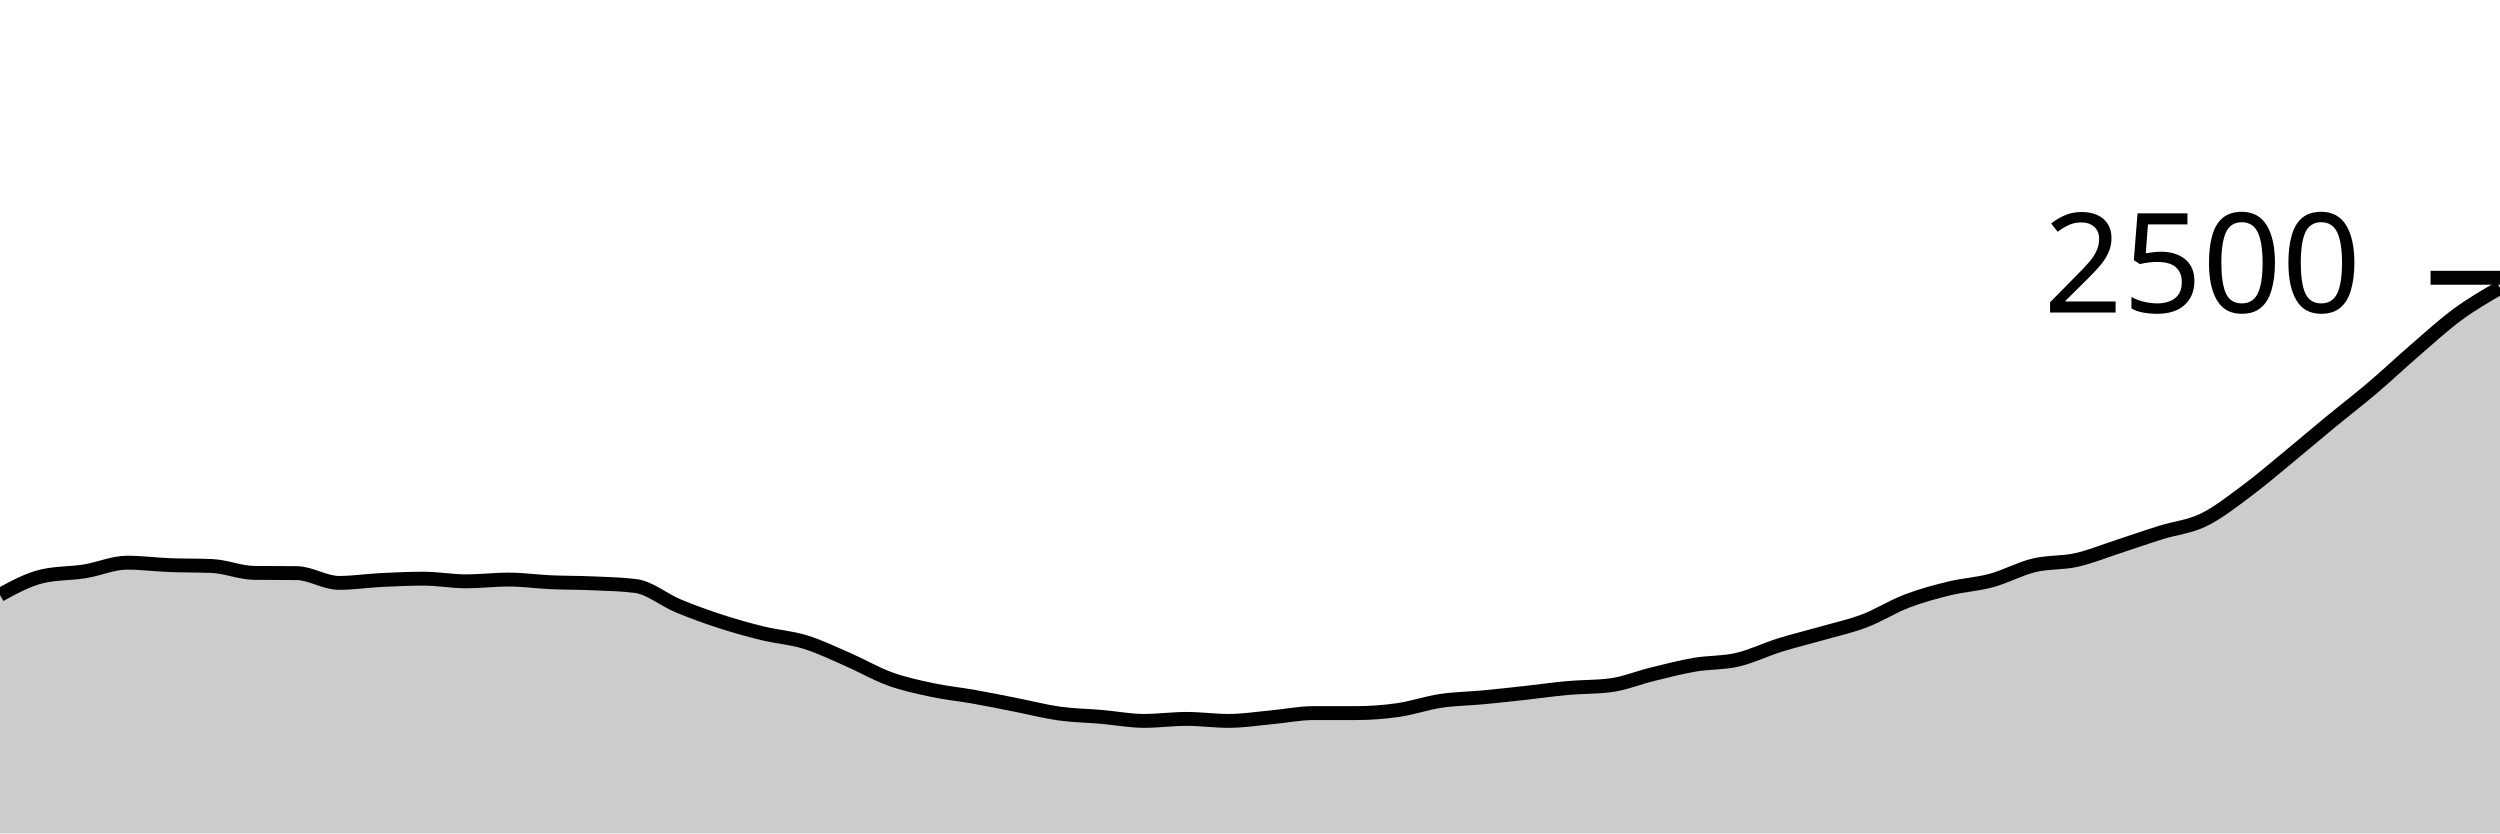
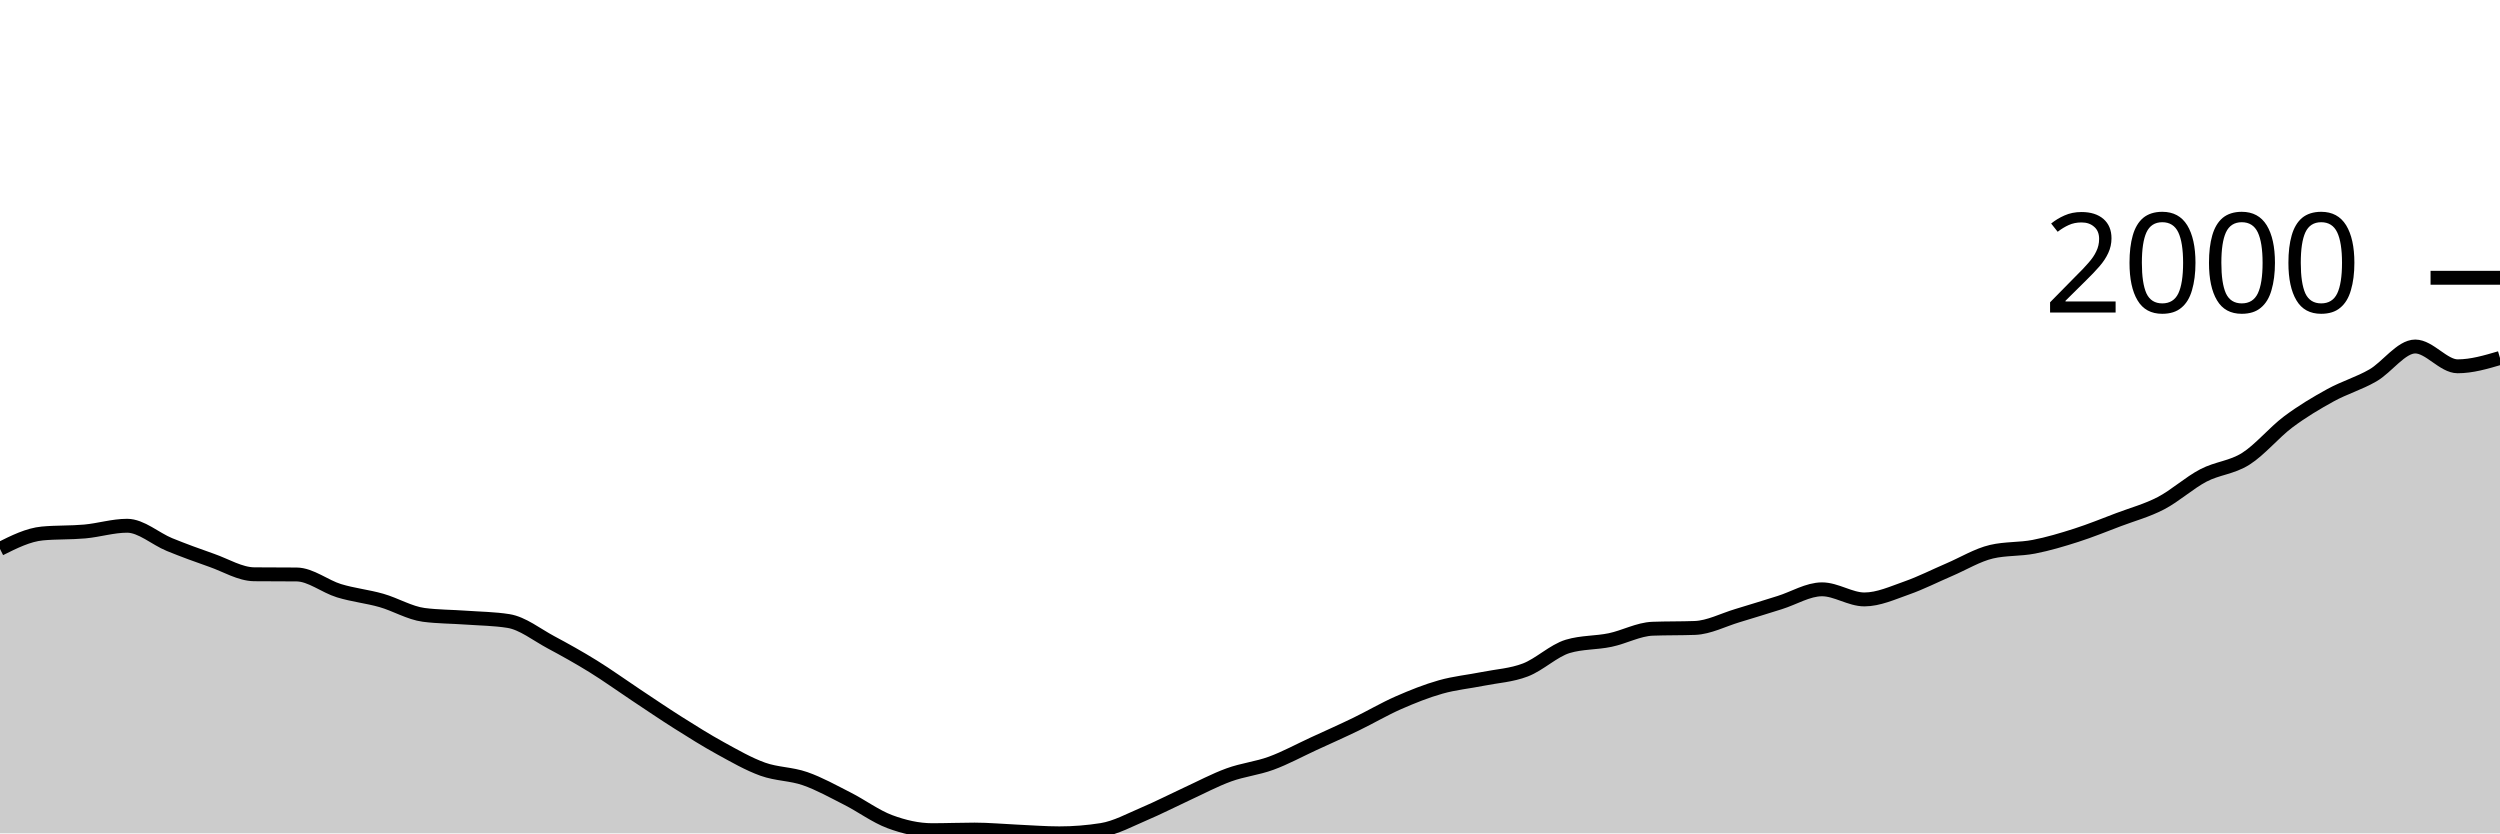
<svg xmlns="http://www.w3.org/2000/svg" viewBox="0 0 180 60">
  <g transform="translate(0,20)">
-     <path class="area" fill="rgba(0, 0, 0, 0.2)" d="M0,22.832C1.017,22.277,2.034,21.723,3.051,21.488C4.068,21.253,5.085,21.299,6.102,21.136C7.119,20.973,8.136,20.512,9.153,20.512C10.169,20.512,11.186,20.648,12.203,20.688C13.22,20.728,14.237,20.709,15.254,20.752C16.271,20.795,17.288,21.237,18.305,21.248C19.322,21.259,20.339,21.253,21.356,21.264C22.373,21.275,23.39,21.968,24.407,21.968C25.424,21.968,26.441,21.811,27.458,21.76C28.475,21.709,29.492,21.664,30.508,21.664C31.525,21.664,32.542,21.856,33.559,21.856C34.576,21.856,35.593,21.728,36.61,21.728C37.627,21.728,38.644,21.875,39.661,21.92C40.678,21.965,41.695,21.955,42.712,22C43.729,22.045,44.746,22.064,45.763,22.192C46.78,22.32,47.797,23.192,48.814,23.616C49.831,24.04,50.847,24.405,51.864,24.736C52.881,25.067,53.898,25.352,54.915,25.6C55.932,25.848,56.949,25.912,57.966,26.224C58.983,26.536,60,27.029,61.017,27.472C62.034,27.915,63.051,28.512,64.068,28.88C65.085,29.248,66.102,29.464,67.119,29.68C68.136,29.896,69.153,29.995,70.169,30.176C71.186,30.357,72.203,30.568,73.22,30.768C74.237,30.968,75.254,31.235,76.271,31.376C77.288,31.517,78.305,31.528,79.322,31.616C80.339,31.704,81.356,31.904,82.373,31.904C83.39,31.904,84.407,31.76,85.424,31.76C86.441,31.76,87.458,31.904,88.475,31.904C89.492,31.904,90.508,31.741,91.525,31.648C92.542,31.555,93.559,31.344,94.576,31.344C95.593,31.344,96.61,31.344,97.627,31.344C98.644,31.344,99.661,31.267,100.678,31.12C101.695,30.973,102.712,30.616,103.729,30.464C104.746,30.312,105.763,30.304,106.78,30.208C107.797,30.112,108.814,30,109.831,29.888C110.847,29.776,111.864,29.627,112.881,29.536C113.898,29.445,114.915,29.472,115.932,29.344C116.949,29.216,117.966,28.792,118.983,28.544C120,28.296,121.017,28.029,122.034,27.856C123.051,27.683,124.068,27.739,125.085,27.504C126.102,27.269,127.119,26.765,128.136,26.448C129.153,26.131,130.169,25.891,131.186,25.6C132.203,25.309,133.22,25.091,134.237,24.704C135.254,24.317,136.271,23.669,137.288,23.28C138.305,22.891,139.322,22.616,140.339,22.368C141.356,22.12,142.373,22.069,143.39,21.792C144.407,21.515,145.424,20.949,146.441,20.704C147.458,20.459,148.475,20.547,149.492,20.32C150.508,20.093,151.525,19.675,152.542,19.344C153.559,19.013,154.576,18.653,155.593,18.336C156.61,18.019,157.627,17.931,158.644,17.44C159.661,16.949,160.678,16.144,161.695,15.392C162.712,14.64,163.729,13.763,164.746,12.928C165.763,12.093,166.78,11.221,167.797,10.384C168.814,9.547,169.831,8.768,170.847,7.904C171.864,7.04,172.881,6.077,173.898,5.2C174.915,4.323,175.932,3.387,176.949,2.64C177.966,1.893,178.983,1.307,180,0.72L180,40C178.983,40,177.966,40,176.949,40C175.932,40,174.915,40,173.898,40C172.881,40,171.864,40,170.847,40C169.831,40,168.814,40,167.797,40C166.78,40,165.763,40,164.746,40C163.729,40,162.712,40,161.695,40C160.678,40,159.661,40,158.644,40C157.627,40,156.61,40,155.593,40C154.576,40,153.559,40,152.542,40C151.525,40,150.508,40,149.492,40C148.475,40,147.458,40,146.441,40C145.424,40,144.407,40,143.39,40C142.373,40,141.356,40,140.339,40C139.322,40,138.305,40,137.288,40C136.271,40,135.254,40,134.237,40C133.22,40,132.203,40,131.186,40C130.169,40,129.153,40,128.136,40C127.119,40,126.102,40,125.085,40C124.068,40,123.051,40,122.034,40C121.017,40,120,40,118.983,40C117.966,40,116.949,40,115.932,40C114.915,40,113.898,40,112.881,40C111.864,40,110.847,40,109.831,40C108.814,40,107.797,40,106.78,40C105.763,40,104.746,40,103.729,40C102.712,40,101.695,40,100.678,40C99.661,40,98.644,40,97.627,40C96.61,40,95.593,40,94.576,40C93.559,40,92.542,40,91.525,40C90.508,40,89.492,40,88.475,40C87.458,40,86.441,40,85.424,40C84.407,40,83.39,40,82.373,40C81.356,40,80.339,40,79.322,40C78.305,40,77.288,40,76.271,40C75.254,40,74.237,40,73.22,40C72.203,40,71.186,40,70.169,40C69.153,40,68.136,40,67.119,40C66.102,40,65.085,40,64.068,40C63.051,40,62.034,40,61.017,40C60,40,58.983,40,57.966,40C56.949,40,55.932,40,54.915,40C53.898,40,52.881,40,51.864,40C50.847,40,49.831,40,48.814,40C47.797,40,46.78,40,45.763,40C44.746,40,43.729,40,42.712,40C41.695,40,40.678,40,39.661,40C38.644,40,37.627,40,36.61,40C35.593,40,34.576,40,33.559,40C32.542,40,31.525,40,30.508,40C29.492,40,28.475,40,27.458,40C26.441,40,25.424,40,24.407,40C23.39,40,22.373,40,21.356,40C20.339,40,19.322,40,18.305,40C17.288,40,16.271,40,15.254,40C14.237,40,13.22,40,12.203,40C11.186,40,10.169,40,9.153,40C8.136,40,7.119,40,6.102,40C5.085,40,4.068,40,3.051,40C2.034,40,1.017,40,0,40Z" />
-     <path class="line" stroke="black" fill="none" d="M0,22.832C1.017,22.277,2.034,21.723,3.051,21.488C4.068,21.253,5.085,21.299,6.102,21.136C7.119,20.973,8.136,20.512,9.153,20.512C10.169,20.512,11.186,20.648,12.203,20.688C13.22,20.728,14.237,20.709,15.254,20.752C16.271,20.795,17.288,21.237,18.305,21.248C19.322,21.259,20.339,21.253,21.356,21.264C22.373,21.275,23.39,21.968,24.407,21.968C25.424,21.968,26.441,21.811,27.458,21.76C28.475,21.709,29.492,21.664,30.508,21.664C31.525,21.664,32.542,21.856,33.559,21.856C34.576,21.856,35.593,21.728,36.61,21.728C37.627,21.728,38.644,21.875,39.661,21.92C40.678,21.965,41.695,21.955,42.712,22C43.729,22.045,44.746,22.064,45.763,22.192C46.78,22.32,47.797,23.192,48.814,23.616C49.831,24.04,50.847,24.405,51.864,24.736C52.881,25.067,53.898,25.352,54.915,25.6C55.932,25.848,56.949,25.912,57.966,26.224C58.983,26.536,60,27.029,61.017,27.472C62.034,27.915,63.051,28.512,64.068,28.88C65.085,29.248,66.102,29.464,67.119,29.68C68.136,29.896,69.153,29.995,70.169,30.176C71.186,30.357,72.203,30.568,73.22,30.768C74.237,30.968,75.254,31.235,76.271,31.376C77.288,31.517,78.305,31.528,79.322,31.616C80.339,31.704,81.356,31.904,82.373,31.904C83.39,31.904,84.407,31.76,85.424,31.76C86.441,31.76,87.458,31.904,88.475,31.904C89.492,31.904,90.508,31.741,91.525,31.648C92.542,31.555,93.559,31.344,94.576,31.344C95.593,31.344,96.61,31.344,97.627,31.344C98.644,31.344,99.661,31.267,100.678,31.12C101.695,30.973,102.712,30.616,103.729,30.464C104.746,30.312,105.763,30.304,106.78,30.208C107.797,30.112,108.814,30,109.831,29.888C110.847,29.776,111.864,29.627,112.881,29.536C113.898,29.445,114.915,29.472,115.932,29.344C116.949,29.216,117.966,28.792,118.983,28.544C120,28.296,121.017,28.029,122.034,27.856C123.051,27.683,124.068,27.739,125.085,27.504C126.102,27.269,127.119,26.765,128.136,26.448C129.153,26.131,130.169,25.891,131.186,25.6C132.203,25.309,133.22,25.091,134.237,24.704C135.254,24.317,136.271,23.669,137.288,23.28C138.305,22.891,139.322,22.616,140.339,22.368C141.356,22.12,142.373,22.069,143.39,21.792C144.407,21.515,145.424,20.949,146.441,20.704C147.458,20.459,148.475,20.547,149.492,20.32C150.508,20.093,151.525,19.675,152.542,19.344C153.559,19.013,154.576,18.653,155.593,18.336C156.61,18.019,157.627,17.931,158.644,17.44C159.661,16.949,160.678,16.144,161.695,15.392C162.712,14.64,163.729,13.763,164.746,12.928C165.763,12.093,166.78,11.221,167.797,10.384C168.814,9.547,169.831,8.768,170.847,7.904C171.864,7.04,172.881,6.077,173.898,5.2C174.915,4.323,175.932,3.387,176.949,2.64C177.966,1.893,178.983,1.307,180,0.72" />
+     <path class="area" fill="rgba(0, 0, 0, 0.2)" d="M0,19.522C1.017,19.014,2.034,18.505,3.051,18.41C4.068,18.315,5.085,18.36,6.102,18.267C7.119,18.175,8.136,17.854,9.153,17.854C10.169,17.854,11.186,18.793,12.203,19.209C13.22,19.624,14.237,19.993,15.254,20.349C16.271,20.706,17.288,21.338,18.305,21.348C19.322,21.357,20.339,21.352,21.356,21.362C22.373,21.371,23.39,22.22,24.407,22.531C25.424,22.843,26.441,22.94,27.458,23.23C28.475,23.52,29.492,24.138,30.508,24.271C31.525,24.404,32.542,24.397,33.559,24.471C34.576,24.544,35.593,24.551,36.61,24.713C37.627,24.875,38.644,25.695,39.661,26.239C40.678,26.783,41.695,27.349,42.712,27.979C43.729,28.608,44.746,29.343,45.763,30.018C46.78,30.693,47.797,31.387,48.814,32.029C49.831,32.67,50.847,33.31,51.864,33.868C52.881,34.427,53.898,35.014,54.915,35.38C55.932,35.746,56.949,35.71,57.966,36.064C58.983,36.418,60,36.989,61.017,37.504C62.034,38.02,63.051,38.781,64.068,39.159C65.085,39.537,66.102,39.772,67.119,39.772C68.136,39.772,69.153,39.729,70.169,39.729C71.186,39.729,72.203,39.827,73.22,39.872C74.237,39.917,75.254,40,76.271,40C77.288,40,78.305,39.919,79.322,39.758C80.339,39.596,81.356,39.033,82.373,38.602C83.39,38.172,84.407,37.645,85.424,37.176C86.441,36.708,87.458,36.164,88.475,35.793C89.492,35.422,90.508,35.325,91.525,34.952C92.542,34.579,93.559,34.023,94.576,33.554C95.593,33.086,96.61,32.635,97.627,32.143C98.644,31.651,99.661,31.049,100.678,30.602C101.695,30.156,102.712,29.749,103.729,29.462C104.746,29.174,105.763,29.081,106.78,28.877C107.797,28.673,108.814,28.625,109.831,28.235C110.847,27.846,111.864,26.843,112.881,26.538C113.898,26.234,114.915,26.294,115.932,26.082C116.949,25.87,117.966,25.307,118.983,25.269C120,25.231,121.017,25.25,122.034,25.212C123.051,25.174,124.068,24.632,125.085,24.328C126.102,24.024,127.119,23.703,128.136,23.387C129.153,23.071,130.169,22.431,131.186,22.431C132.203,22.431,133.22,23.159,134.237,23.159C135.254,23.159,136.271,22.688,137.288,22.332C138.305,21.975,139.322,21.455,140.339,21.02C141.356,20.585,142.373,19.96,143.39,19.722C144.407,19.484,145.424,19.563,146.441,19.365C147.458,19.168,148.475,18.864,149.492,18.538C150.508,18.213,151.525,17.797,152.542,17.412C153.559,17.027,154.576,16.758,155.593,16.228C156.61,15.698,157.627,14.764,158.644,14.232C159.661,13.699,160.678,13.676,161.695,13.034C162.712,12.392,163.729,11.144,164.746,10.381C165.763,9.619,166.78,9.015,167.797,8.456C168.814,7.898,169.831,7.615,170.847,7.03C171.864,6.446,172.881,4.948,173.898,4.948C174.915,4.948,175.932,6.374,176.949,6.374C177.966,6.374,178.983,6.075,180,5.775L180,40C178.983,40,177.966,40,176.949,40C175.932,40,174.915,40,173.898,40C172.881,40,171.864,40,170.847,40C169.831,40,168.814,40,167.797,40C166.78,40,165.763,40,164.746,40C163.729,40,162.712,40,161.695,40C160.678,40,159.661,40,158.644,40C157.627,40,156.61,40,155.593,40C154.576,40,153.559,40,152.542,40C151.525,40,150.508,40,149.492,40C148.475,40,147.458,40,146.441,40C145.424,40,144.407,40,143.39,40C142.373,40,141.356,40,140.339,40C139.322,40,138.305,40,137.288,40C136.271,40,135.254,40,134.237,40C133.22,40,132.203,40,131.186,40C130.169,40,129.153,40,128.136,40C127.119,40,126.102,40,125.085,40C124.068,40,123.051,40,122.034,40C121.017,40,120,40,118.983,40C117.966,40,116.949,40,115.932,40C114.915,40,113.898,40,112.881,40C111.864,40,110.847,40,109.831,40C108.814,40,107.797,40,106.78,40C105.763,40,104.746,40,103.729,40C102.712,40,101.695,40,100.678,40C99.661,40,98.644,40,97.627,40C96.61,40,95.593,40,94.576,40C93.559,40,92.542,40,91.525,40C90.508,40,89.492,40,88.475,40C87.458,40,86.441,40,85.424,40C84.407,40,83.39,40,82.373,40C81.356,40,80.339,40,79.322,40C78.305,40,77.288,40,76.271,40C75.254,40,74.237,40,73.22,40C72.203,40,71.186,40,70.169,40C69.153,40,68.136,40,67.119,40C66.102,40,65.085,40,64.068,40C63.051,40,62.034,40,61.017,40C60,40,58.983,40,57.966,40C56.949,40,55.932,40,54.915,40C53.898,40,52.881,40,51.864,40C50.847,40,49.831,40,48.814,40C47.797,40,46.78,40,45.763,40C44.746,40,43.729,40,42.712,40C41.695,40,40.678,40,39.661,40C38.644,40,37.627,40,36.61,40C35.593,40,34.576,40,33.559,40C32.542,40,31.525,40,30.508,40C29.492,40,28.475,40,27.458,40C26.441,40,25.424,40,24.407,40C23.39,40,22.373,40,21.356,40C20.339,40,19.322,40,18.305,40C17.288,40,16.271,40,15.254,40C14.237,40,13.22,40,12.203,40C11.186,40,10.169,40,9.153,40C8.136,40,7.119,40,6.102,40C5.085,40,4.068,40,3.051,40C2.034,40,1.017,40,0,40Z" />
+     <path class="line" stroke="black" fill="none" d="M0,19.522C1.017,19.014,2.034,18.505,3.051,18.41C4.068,18.315,5.085,18.36,6.102,18.267C7.119,18.175,8.136,17.854,9.153,17.854C10.169,17.854,11.186,18.793,12.203,19.209C13.22,19.624,14.237,19.993,15.254,20.349C16.271,20.706,17.288,21.338,18.305,21.348C19.322,21.357,20.339,21.352,21.356,21.362C22.373,21.371,23.39,22.22,24.407,22.531C25.424,22.843,26.441,22.94,27.458,23.23C28.475,23.52,29.492,24.138,30.508,24.271C31.525,24.404,32.542,24.397,33.559,24.471C34.576,24.544,35.593,24.551,36.61,24.713C37.627,24.875,38.644,25.695,39.661,26.239C40.678,26.783,41.695,27.349,42.712,27.979C43.729,28.608,44.746,29.343,45.763,30.018C46.78,30.693,47.797,31.387,48.814,32.029C49.831,32.67,50.847,33.31,51.864,33.868C52.881,34.427,53.898,35.014,54.915,35.38C55.932,35.746,56.949,35.71,57.966,36.064C58.983,36.418,60,36.989,61.017,37.504C62.034,38.02,63.051,38.781,64.068,39.159C65.085,39.537,66.102,39.772,67.119,39.772C68.136,39.772,69.153,39.729,70.169,39.729C71.186,39.729,72.203,39.827,73.22,39.872C74.237,39.917,75.254,40,76.271,40C77.288,40,78.305,39.919,79.322,39.758C80.339,39.596,81.356,39.033,82.373,38.602C83.39,38.172,84.407,37.645,85.424,37.176C86.441,36.708,87.458,36.164,88.475,35.793C89.492,35.422,90.508,35.325,91.525,34.952C92.542,34.579,93.559,34.023,94.576,33.554C95.593,33.086,96.61,32.635,97.627,32.143C98.644,31.651,99.661,31.049,100.678,30.602C101.695,30.156,102.712,29.749,103.729,29.462C104.746,29.174,105.763,29.081,106.78,28.877C107.797,28.673,108.814,28.625,109.831,28.235C110.847,27.846,111.864,26.843,112.881,26.538C113.898,26.234,114.915,26.294,115.932,26.082C116.949,25.87,117.966,25.307,118.983,25.269C120,25.231,121.017,25.25,122.034,25.212C123.051,25.174,124.068,24.632,125.085,24.328C126.102,24.024,127.119,23.703,128.136,23.387C129.153,23.071,130.169,22.431,131.186,22.431C132.203,22.431,133.22,23.159,134.237,23.159C135.254,23.159,136.271,22.688,137.288,22.332C138.305,21.975,139.322,21.455,140.339,21.02C141.356,20.585,142.373,19.96,143.39,19.722C144.407,19.484,145.424,19.563,146.441,19.365C147.458,19.168,148.475,18.864,149.492,18.538C150.508,18.213,151.525,17.797,152.542,17.412C153.559,17.027,154.576,16.758,155.593,16.228C156.61,15.698,157.627,14.764,158.644,14.232C159.661,13.699,160.678,13.676,161.695,13.034C162.712,12.392,163.729,11.144,164.746,10.381C165.763,9.619,166.78,9.015,167.797,8.456C168.814,7.898,169.831,7.615,170.847,7.03C171.864,6.446,172.881,4.948,173.898,4.948C174.915,4.948,175.932,6.374,176.949,6.374C177.966,6.374,178.983,6.075,180,5.775" />
    <path class="axis-ceiling" stroke-width="1" stroke="black" fill="none" d="M175,0L180,0" />
-     <text class="axis-ceiling-label" font-family="sans-serif" text-anchor="end" font-size="10px" x="170" y="2.5">2500</text>
+     <text class="axis-ceiling-label" font-family="sans-serif" text-anchor="end" font-size="10px" x="170" y="2.5">2000</text>
  </g>
</svg>
